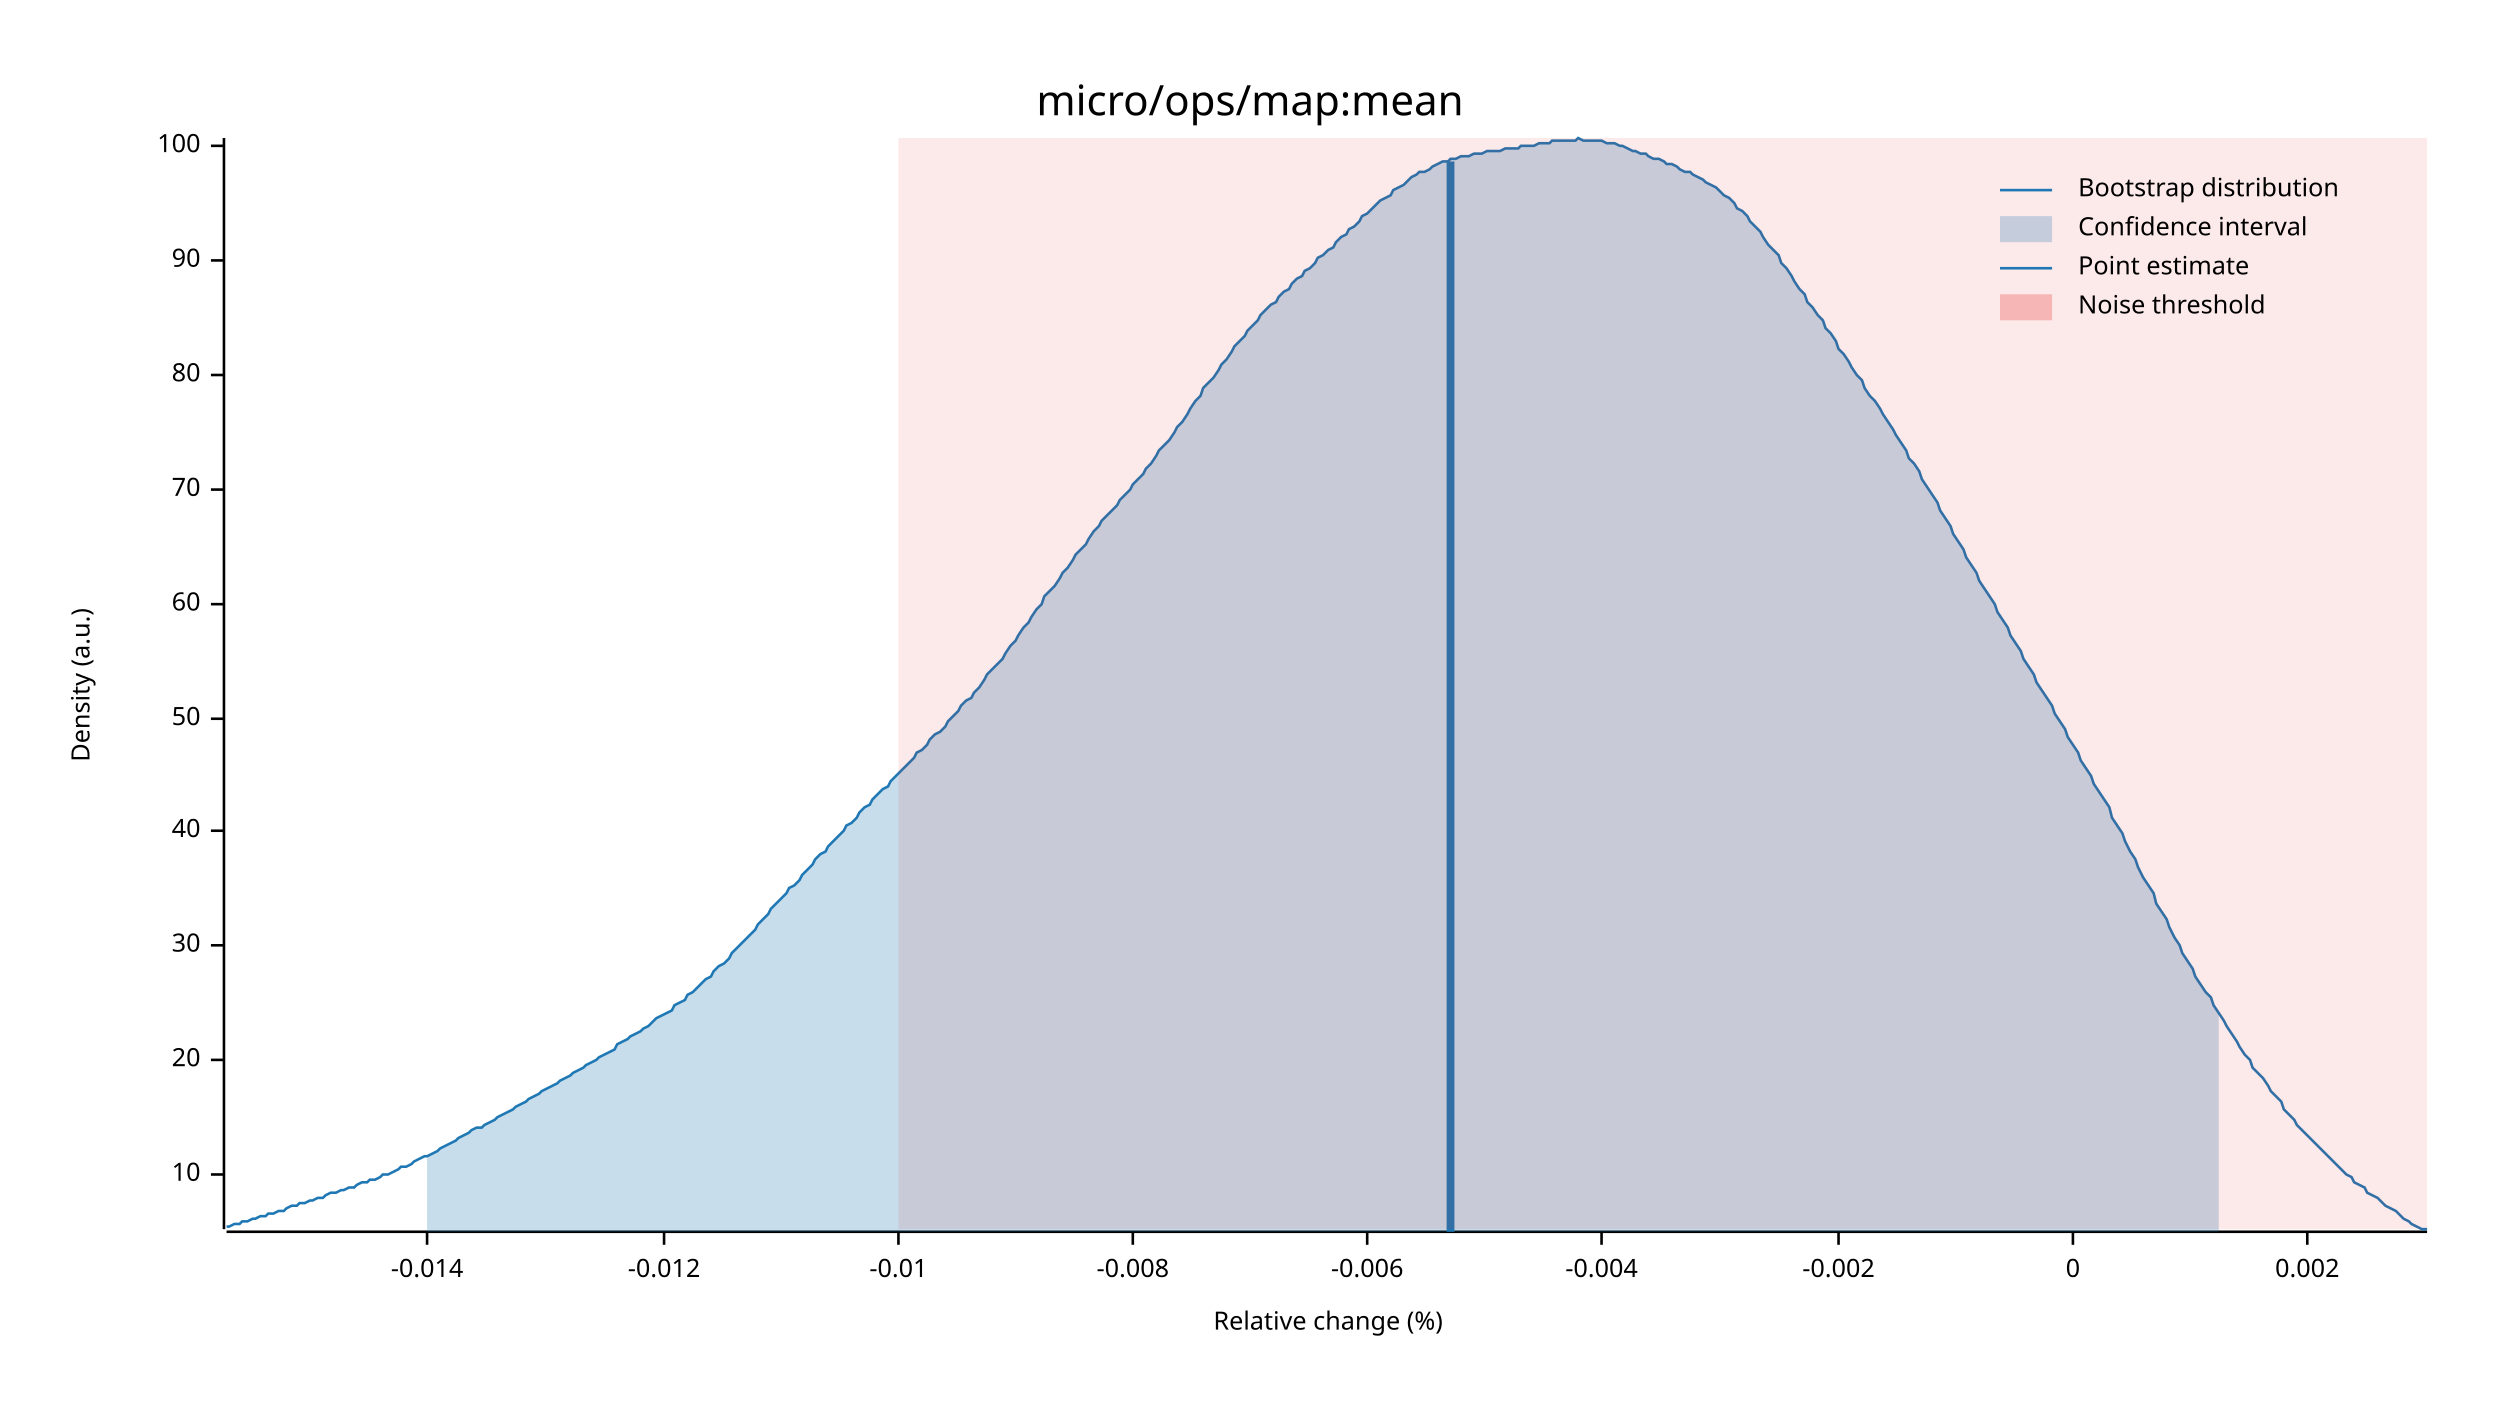
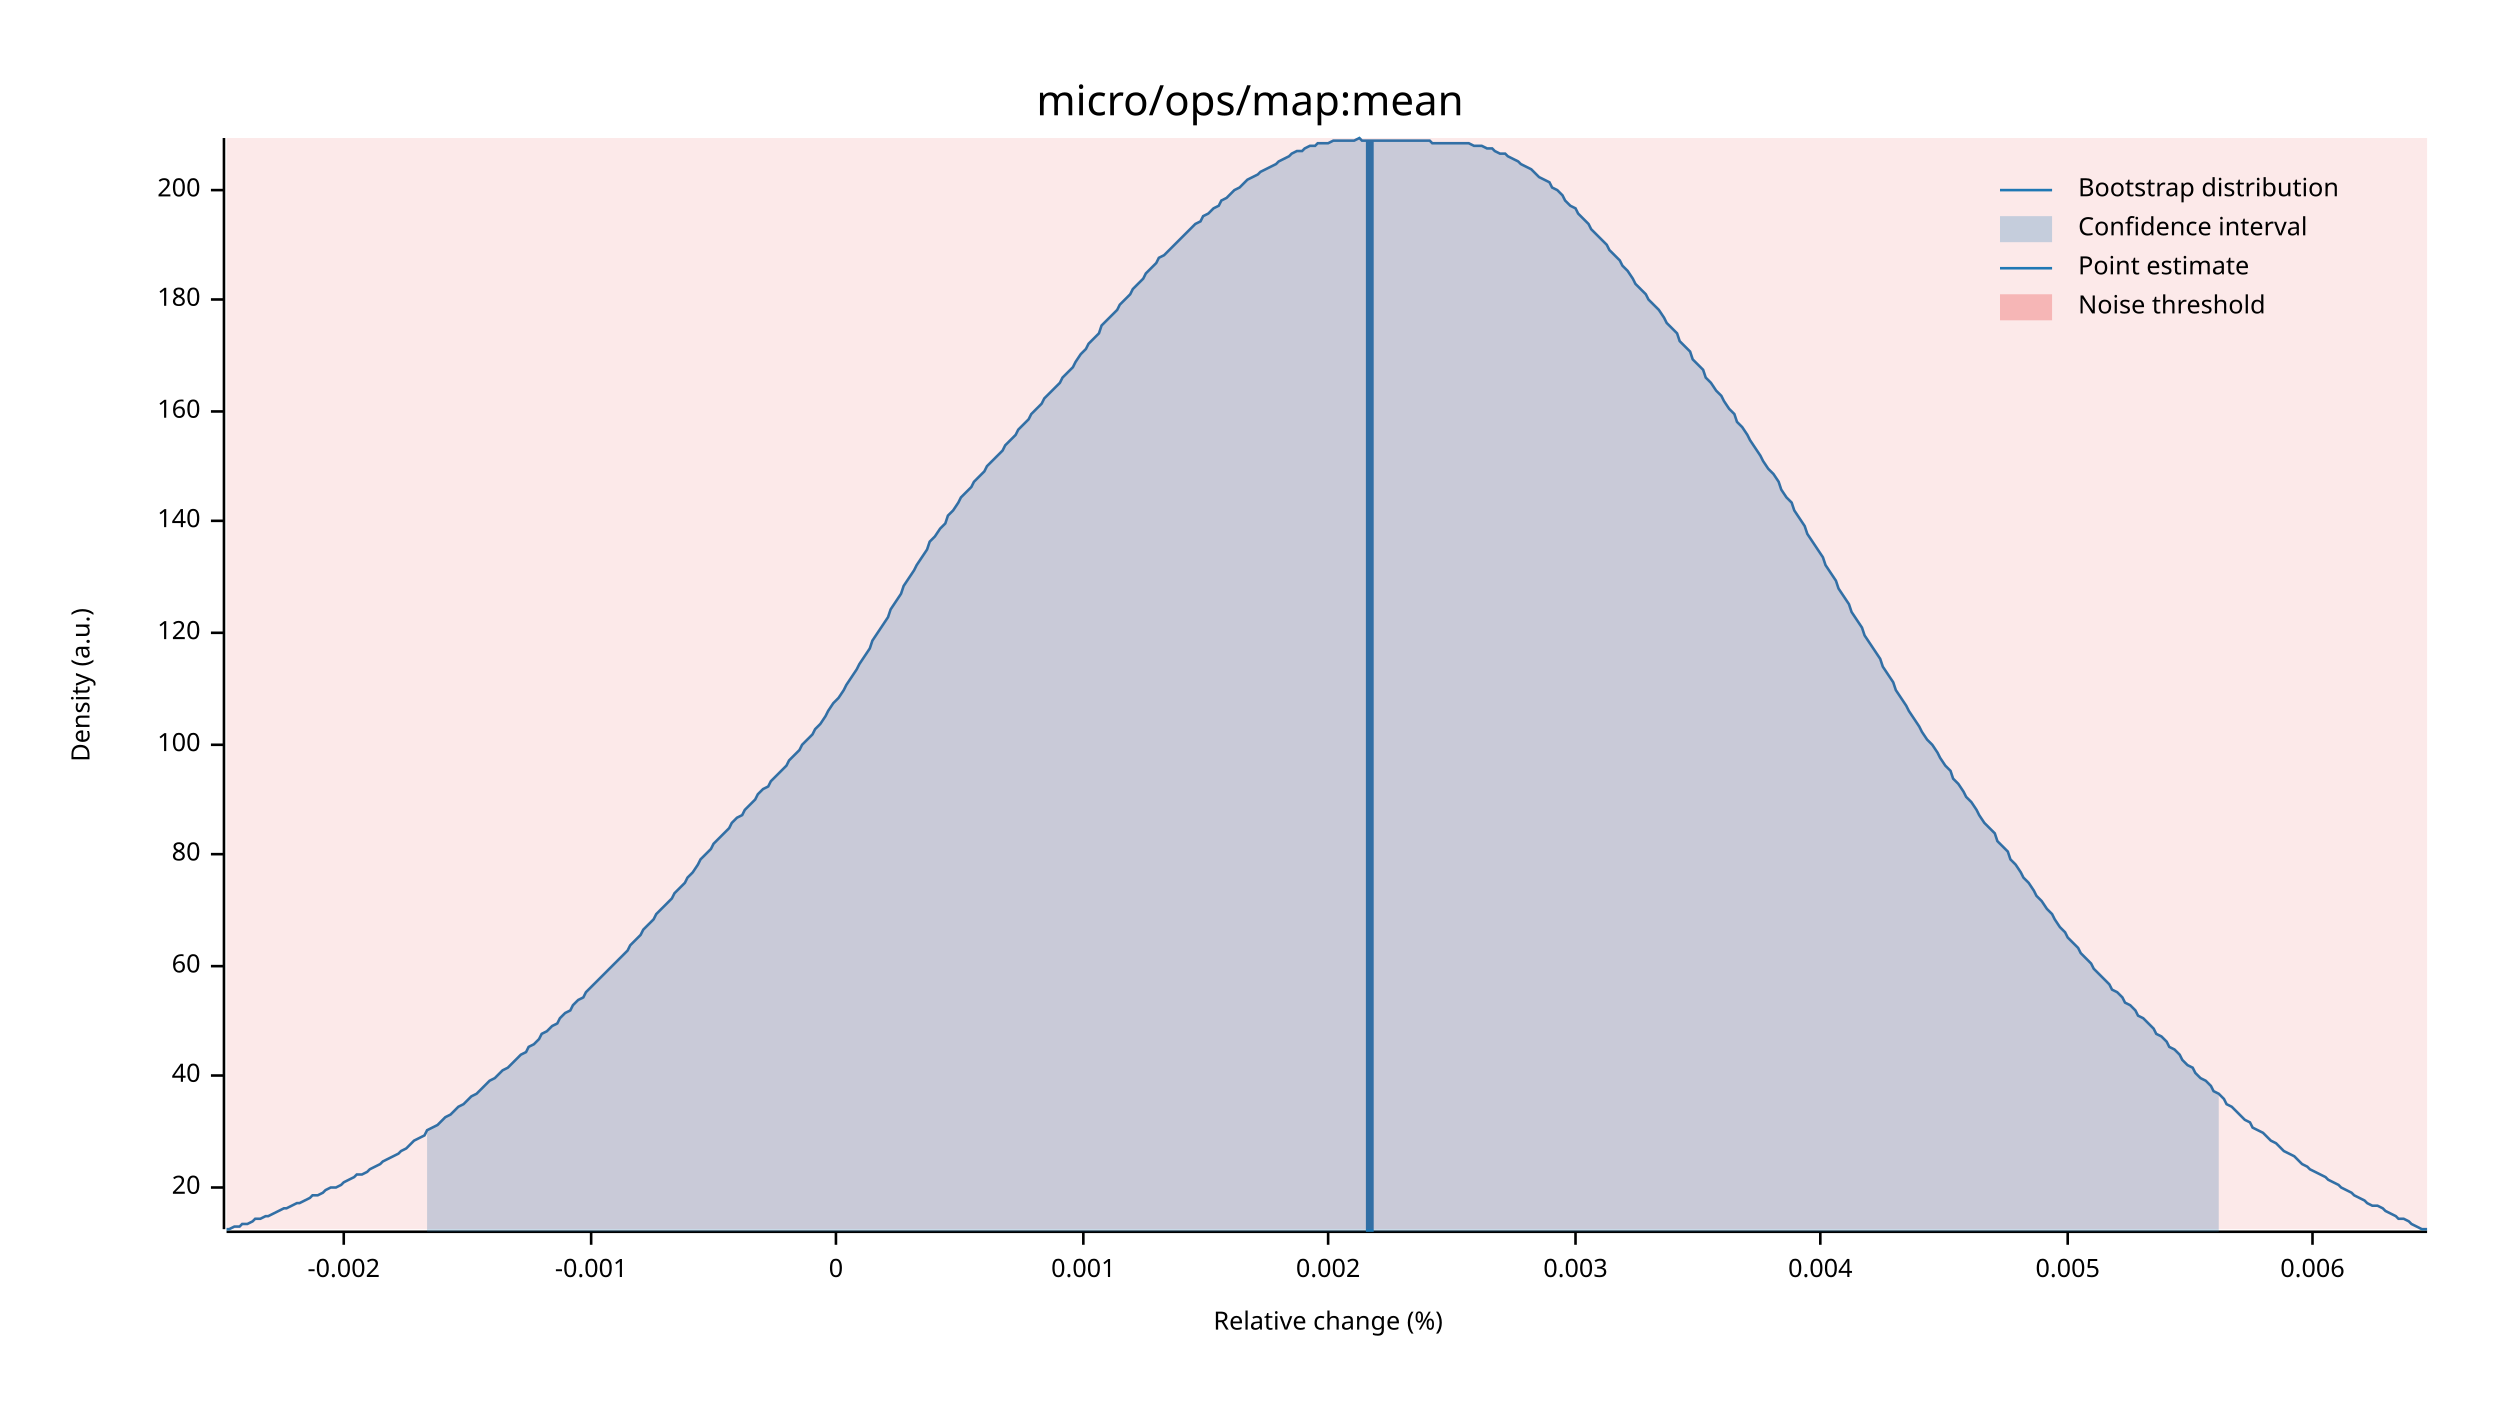
<svg xmlns="http://www.w3.org/2000/svg" width="960" height="540" viewBox="0 0 960 540">
  <text x="480" y="32" dy="0.76em" text-anchor="middle" font-family="sans-serif" font-size="16.129" opacity="1" fill="#000000">
micro/ops/map:mean
</text>
  <text x="27" y="263" dy="0.76em" text-anchor="middle" font-family="sans-serif" font-size="9.677" opacity="1" fill="#000000" transform="rotate(270, 27, 263)">
Density (a.u.)
</text>
  <text x="510" y="513" dy="-0.5ex" text-anchor="middle" font-family="sans-serif" font-size="9.677" opacity="1" fill="#000000">
Relative change (%)
</text>
  <polyline fill="none" opacity="1" stroke="#000000" stroke-width="1" points="86,53 86,472 " />
-   <text x="77" y="451" dy="0.5ex" text-anchor="end" font-family="sans-serif" font-size="9.677" opacity="1" fill="#000000">
- 10
- </text>
-   <polyline fill="none" opacity="1" stroke="#000000" stroke-width="1" points="81,451 86,451 " />
-   <text x="77" y="407" dy="0.5ex" text-anchor="end" font-family="sans-serif" font-size="9.677" opacity="1" fill="#000000">
+   <text x="77" y="456" dy="0.5ex" text-anchor="end" font-family="sans-serif" font-size="9.677" opacity="1" fill="#000000">
20
</text>
-   <polyline fill="none" opacity="1" stroke="#000000" stroke-width="1" points="81,407 86,407 " />
-   <text x="77" y="363" dy="0.5ex" text-anchor="end" font-family="sans-serif" font-size="9.677" opacity="1" fill="#000000">
- 30
- </text>
-   <polyline fill="none" opacity="1" stroke="#000000" stroke-width="1" points="81,363 86,363 " />
-   <text x="77" y="319" dy="0.5ex" text-anchor="end" font-family="sans-serif" font-size="9.677" opacity="1" fill="#000000">
+   <polyline fill="none" opacity="1" stroke="#000000" stroke-width="1" points="81,456 86,456 " />
+   <text x="77" y="413" dy="0.5ex" text-anchor="end" font-family="sans-serif" font-size="9.677" opacity="1" fill="#000000">
40
</text>
-   <polyline fill="none" opacity="1" stroke="#000000" stroke-width="1" points="81,319 86,319 " />
-   <text x="77" y="276" dy="0.5ex" text-anchor="end" font-family="sans-serif" font-size="9.677" opacity="1" fill="#000000">
- 50
- </text>
-   <polyline fill="none" opacity="1" stroke="#000000" stroke-width="1" points="81,276 86,276 " />
-   <text x="77" y="232" dy="0.5ex" text-anchor="end" font-family="sans-serif" font-size="9.677" opacity="1" fill="#000000">
+   <polyline fill="none" opacity="1" stroke="#000000" stroke-width="1" points="81,413 86,413 " />
+   <text x="77" y="371" dy="0.5ex" text-anchor="end" font-family="sans-serif" font-size="9.677" opacity="1" fill="#000000">
60
</text>
-   <polyline fill="none" opacity="1" stroke="#000000" stroke-width="1" points="81,232 86,232 " />
-   <text x="77" y="188" dy="0.5ex" text-anchor="end" font-family="sans-serif" font-size="9.677" opacity="1" fill="#000000">
- 70
- </text>
-   <polyline fill="none" opacity="1" stroke="#000000" stroke-width="1" points="81,188 86,188 " />
-   <text x="77" y="144" dy="0.5ex" text-anchor="end" font-family="sans-serif" font-size="9.677" opacity="1" fill="#000000">
+   <polyline fill="none" opacity="1" stroke="#000000" stroke-width="1" points="81,371 86,371 " />
+   <text x="77" y="328" dy="0.5ex" text-anchor="end" font-family="sans-serif" font-size="9.677" opacity="1" fill="#000000">
80
</text>
-   <polyline fill="none" opacity="1" stroke="#000000" stroke-width="1" points="81,144 86,144 " />
-   <text x="77" y="100" dy="0.5ex" text-anchor="end" font-family="sans-serif" font-size="9.677" opacity="1" fill="#000000">
- 90
- </text>
-   <polyline fill="none" opacity="1" stroke="#000000" stroke-width="1" points="81,100 86,100 " />
-   <text x="77" y="56" dy="0.5ex" text-anchor="end" font-family="sans-serif" font-size="9.677" opacity="1" fill="#000000">
+   <polyline fill="none" opacity="1" stroke="#000000" stroke-width="1" points="81,328 86,328 " />
+   <text x="77" y="286" dy="0.5ex" text-anchor="end" font-family="sans-serif" font-size="9.677" opacity="1" fill="#000000">
100
</text>
-   <polyline fill="none" opacity="1" stroke="#000000" stroke-width="1" points="81,56 86,56 " />
+   <polyline fill="none" opacity="1" stroke="#000000" stroke-width="1" points="81,286 86,286 " />
+   <text x="77" y="243" dy="0.5ex" text-anchor="end" font-family="sans-serif" font-size="9.677" opacity="1" fill="#000000">
+ 120
+ </text>
+   <polyline fill="none" opacity="1" stroke="#000000" stroke-width="1" points="81,243 86,243 " />
+   <text x="77" y="200" dy="0.5ex" text-anchor="end" font-family="sans-serif" font-size="9.677" opacity="1" fill="#000000">
+ 140
+ </text>
+   <polyline fill="none" opacity="1" stroke="#000000" stroke-width="1" points="81,200 86,200 " />
+   <text x="77" y="158" dy="0.5ex" text-anchor="end" font-family="sans-serif" font-size="9.677" opacity="1" fill="#000000">
+ 160
+ </text>
+   <polyline fill="none" opacity="1" stroke="#000000" stroke-width="1" points="81,158 86,158 " />
+   <text x="77" y="115" dy="0.5ex" text-anchor="end" font-family="sans-serif" font-size="9.677" opacity="1" fill="#000000">
+ 180
+ </text>
+   <polyline fill="none" opacity="1" stroke="#000000" stroke-width="1" points="81,115 86,115 " />
+   <text x="77" y="73" dy="0.5ex" text-anchor="end" font-family="sans-serif" font-size="9.677" opacity="1" fill="#000000">
+ 200
+ </text>
+   <polyline fill="none" opacity="1" stroke="#000000" stroke-width="1" points="81,73 86,73 " />
  <polyline fill="none" opacity="1" stroke="#000000" stroke-width="1" points="87,473 932,473 " />
-   <text x="164" y="483" dy="0.76em" text-anchor="middle" font-family="sans-serif" font-size="9.677" opacity="1" fill="#000000">
- -0.014
- </text>
-   <polyline fill="none" opacity="1" stroke="#000000" stroke-width="1" points="164,473 164,478 " />
-   <text x="255" y="483" dy="0.76em" text-anchor="middle" font-family="sans-serif" font-size="9.677" opacity="1" fill="#000000">
- -0.012
- </text>
-   <polyline fill="none" opacity="1" stroke="#000000" stroke-width="1" points="255,473 255,478 " />
-   <text x="345" y="483" dy="0.76em" text-anchor="middle" font-family="sans-serif" font-size="9.677" opacity="1" fill="#000000">
- -0.01
- </text>
-   <polyline fill="none" opacity="1" stroke="#000000" stroke-width="1" points="345,473 345,478 " />
-   <text x="435" y="483" dy="0.76em" text-anchor="middle" font-family="sans-serif" font-size="9.677" opacity="1" fill="#000000">
- -0.008
- </text>
-   <polyline fill="none" opacity="1" stroke="#000000" stroke-width="1" points="435,473 435,478 " />
-   <text x="525" y="483" dy="0.76em" text-anchor="middle" font-family="sans-serif" font-size="9.677" opacity="1" fill="#000000">
- -0.006
- </text>
-   <polyline fill="none" opacity="1" stroke="#000000" stroke-width="1" points="525,473 525,478 " />
-   <text x="615" y="483" dy="0.76em" text-anchor="middle" font-family="sans-serif" font-size="9.677" opacity="1" fill="#000000">
- -0.004
- </text>
-   <polyline fill="none" opacity="1" stroke="#000000" stroke-width="1" points="615,473 615,478 " />
-   <text x="706" y="483" dy="0.76em" text-anchor="middle" font-family="sans-serif" font-size="9.677" opacity="1" fill="#000000">
+   <text x="132" y="483" dy="0.76em" text-anchor="middle" font-family="sans-serif" font-size="9.677" opacity="1" fill="#000000">
-0.002
</text>
-   <polyline fill="none" opacity="1" stroke="#000000" stroke-width="1" points="706,473 706,478 " />
-   <text x="796" y="483" dy="0.76em" text-anchor="middle" font-family="sans-serif" font-size="9.677" opacity="1" fill="#000000">
+   <polyline fill="none" opacity="1" stroke="#000000" stroke-width="1" points="132,473 132,478 " />
+   <text x="227" y="483" dy="0.76em" text-anchor="middle" font-family="sans-serif" font-size="9.677" opacity="1" fill="#000000">
+ -0.001
+ </text>
+   <polyline fill="none" opacity="1" stroke="#000000" stroke-width="1" points="227,473 227,478 " />
+   <text x="321" y="483" dy="0.76em" text-anchor="middle" font-family="sans-serif" font-size="9.677" opacity="1" fill="#000000">
0
</text>
-   <polyline fill="none" opacity="1" stroke="#000000" stroke-width="1" points="796,473 796,478 " />
-   <text x="886" y="483" dy="0.76em" text-anchor="middle" font-family="sans-serif" font-size="9.677" opacity="1" fill="#000000">
+   <polyline fill="none" opacity="1" stroke="#000000" stroke-width="1" points="321,473 321,478 " />
+   <text x="416" y="483" dy="0.76em" text-anchor="middle" font-family="sans-serif" font-size="9.677" opacity="1" fill="#000000">
+ 0.001
+ </text>
+   <polyline fill="none" opacity="1" stroke="#000000" stroke-width="1" points="416,473 416,478 " />
+   <text x="510" y="483" dy="0.76em" text-anchor="middle" font-family="sans-serif" font-size="9.677" opacity="1" fill="#000000">
0.002
</text>
-   <polyline fill="none" opacity="1" stroke="#000000" stroke-width="1" points="886,473 886,478 " />
-   <polyline fill="none" opacity="1" stroke="#1F78B4" stroke-width="1" points="87,471 88,471 90,470 92,470 93,469 95,469 97,468 98,468 100,467 102,467 103,466 105,466 107,465 109,465 110,464 112,463 114,463 115,462 117,462 119,461 120,461 122,460 124,460 125,459 127,458 129,458 131,457 132,457 134,456 136,456 137,455 139,454 141,454 142,453 144,453 146,452 147,451 149,451 151,450 153,449 154,448 156,448 158,447 159,446 161,445 163,444 164,444 166,443 168,442 169,441 171,440 173,439 175,438 176,437 178,436 180,435 181,434 183,433 185,433 186,432 188,431 190,430 191,429 193,428 195,427 197,426 198,425 200,424 202,423 203,422 205,421 207,420 208,419 210,418 212,417 214,416 215,415 217,414 219,413 220,412 222,411 224,410 225,409 227,408 229,407 230,406 232,405 234,404 236,403 237,401 239,400 241,399 242,398 244,397 246,396 247,395 249,394 251,392 252,391 254,390 256,389 258,388 259,386 261,385 263,384 264,382 266,381 268,379 269,378 271,376 273,375 274,373 276,371 278,370 280,368 281,366 283,364 285,362 286,361 288,359 290,357 291,355 293,353 295,351 296,349 298,347 300,345 302,343 303,341 305,340 307,338 308,336 310,334 312,332 313,330 315,328 317,327 318,325 320,323 322,321 324,319 325,317 327,316 329,314 330,312 332,310 334,309 335,307 337,305 339,303 341,302 342,300 344,298 346,296 347,295 349,293 351,291 352,289 354,288 356,286 357,284 359,282 361,281 363,279 364,277 366,275 368,273 369,271 371,269 373,268 374,266 376,264 378,261 379,259 381,257 383,255 385,253 386,251 388,248 390,246 391,244 393,241 395,239 396,237 398,234 400,232 401,229 403,227 405,225 407,222 408,220 410,218 412,215 413,213 415,211 417,209 418,207 420,204 422,202 423,200 425,198 427,196 429,194 430,192 432,190 434,188 435,186 437,184 439,182 440,180 442,178 444,175 445,173 447,171 449,169 451,166 452,164 454,162 456,159 457,157 459,154 461,152 462,149 464,147 466,145 468,142 469,140 471,138 473,135 474,133 476,131 478,129 479,127 481,125 483,123 484,121 486,119 488,117 490,116 491,114 493,112 495,111 496,109 498,107 500,106 501,104 503,103 505,101 506,99 508,98 510,96 512,95 513,93 515,91 517,90 518,88 520,87 522,85 523,83 525,82 527,80 528,79 530,77 532,76 534,75 535,73 537,72 539,71 540,70 542,68 544,67 545,66 547,66 549,65 550,64 552,63 554,62 556,62 557,61 559,61 561,60 562,60 564,60 566,59 567,59 569,59 571,58 573,58 574,58 576,58 578,57 579,57 581,57 583,57 584,56 586,56 588,56 589,56 591,55 593,55 595,55 596,54 598,54 600,54 601,54 603,54 605,54 606,53 608,54 610,54 611,54 613,54 615,54 617,55 618,55 620,55 622,56 623,56 625,57 627,58 628,58 630,59 632,59 633,60 635,61 637,61 639,62 640,63 642,63 644,64 645,65 647,66 649,66 650,67 652,68 654,69 655,70 657,71 659,72 661,74 662,75 664,76 666,78 667,80 669,81 671,83 672,85 674,87 676,89 677,91 679,94 681,96 683,98 684,101 686,103 688,106 689,108 691,111 693,113 694,116 696,118 698,121 700,123 701,126 703,128 705,131 706,134 708,136 710,139 711,141 713,144 715,146 716,149 718,152 720,154 722,157 723,159 725,162 727,165 728,167 730,170 732,173 733,176 735,178 737,181 738,184 740,187 742,190 744,193 745,196 747,199 749,202 750,205 752,208 754,211 755,214 757,217 759,220 760,223 762,226 764,229 766,232 767,235 769,238 771,241 772,244 774,247 776,250 777,253 779,256 781,259 782,262 784,265 786,268 788,271 789,274 791,277 793,280 794,283 796,286 798,289 799,292 801,295 803,298 804,301 806,304 808,307 810,310 811,314 813,317 815,320 816,323 818,327 820,330 821,333 823,337 825,340 827,343 828,347 830,350 832,353 833,356 835,360 837,363 838,366 840,369 842,372 843,375 845,378 847,381 849,383 850,386 852,389 854,392 855,394 857,397 859,400 860,402 862,405 864,407 865,410 867,412 869,414 871,417 872,419 874,421 876,423 877,426 879,428 881,430 882,432 884,434 886,436 887,437 889,439 891,441 893,443 894,444 896,446 898,448 899,449 901,451 903,452 904,454 906,455 908,456 909,458 911,459 913,460 915,462 916,463 918,464 920,465 921,466 923,468 925,469 926,470 928,471 930,472 932,472 " />
-   <polygon opacity="0.25" fill="#1F78B4" points="164,444 166,443 168,442 169,441 171,440 173,439 175,438 176,437 178,436 180,435 181,434 183,433 185,433 186,432 188,431 190,430 191,429 193,428 195,427 197,426 198,425 200,424 202,423 203,422 205,421 207,420 208,419 210,418 212,417 214,416 215,415 217,414 219,413 220,412 222,411 224,410 225,409 227,408 229,407 230,406 232,405 234,404 236,403 237,401 239,400 241,399 242,398 244,397 246,396 247,395 249,394 251,392 252,391 254,390 256,389 258,388 259,386 261,385 263,384 264,382 266,381 268,379 269,378 271,376 273,375 274,373 276,371 278,370 280,368 281,366 283,364 285,362 286,361 288,359 290,357 291,355 293,353 295,351 296,349 298,347 300,345 302,343 303,341 305,340 307,338 308,336 310,334 312,332 313,330 315,328 317,327 318,325 320,323 322,321 324,319 325,317 327,316 329,314 330,312 332,310 334,309 335,307 337,305 339,303 341,302 342,300 344,298 346,296 347,295 349,293 351,291 352,289 354,288 356,286 357,284 359,282 361,281 363,279 364,277 366,275 368,273 369,271 371,269 373,268 374,266 376,264 378,261 379,259 381,257 383,255 385,253 386,251 388,248 390,246 391,244 393,241 395,239 396,237 398,234 400,232 401,229 403,227 405,225 407,222 408,220 410,218 412,215 413,213 415,211 417,209 418,207 420,204 422,202 423,200 425,198 427,196 429,194 430,192 432,190 434,188 435,186 437,184 439,182 440,180 442,178 444,175 445,173 447,171 449,169 451,166 452,164 454,162 456,159 457,157 459,154 461,152 462,149 464,147 466,145 468,142 469,140 471,138 473,135 474,133 476,131 478,129 479,127 481,125 483,123 484,121 486,119 488,117 490,116 491,114 493,112 495,111 496,109 498,107 500,106 501,104 503,103 505,101 506,99 508,98 510,96 512,95 513,93 515,91 517,90 518,88 520,87 522,85 523,83 525,82 527,80 528,79 530,77 532,76 534,75 535,73 537,72 539,71 540,70 542,68 544,67 545,66 547,66 549,65 550,64 552,63 554,62 556,62 557,61 559,61 561,60 562,60 564,60 566,59 567,59 569,59 571,58 573,58 574,58 576,58 578,57 579,57 581,57 583,57 584,56 586,56 588,56 589,56 591,55 593,55 595,55 596,54 598,54 600,54 601,54 603,54 605,54 606,53 608,54 610,54 611,54 613,54 615,54 617,55 618,55 620,55 622,56 623,56 625,57 627,58 628,58 630,59 632,59 633,60 635,61 637,61 639,62 640,63 642,63 644,64 645,65 647,66 649,66 650,67 652,68 654,69 655,70 657,71 659,72 661,74 662,75 664,76 666,78 667,80 669,81 671,83 672,85 674,87 676,89 677,91 679,94 681,96 683,98 684,101 686,103 688,106 689,108 691,111 693,113 694,116 696,118 698,121 700,123 701,126 703,128 705,131 706,134 708,136 710,139 711,141 713,144 715,146 716,149 718,152 720,154 722,157 723,159 725,162 727,165 728,167 730,170 732,173 733,176 735,178 737,181 738,184 740,187 742,190 744,193 745,196 747,199 749,202 750,205 752,208 754,211 755,214 757,217 759,220 760,223 762,226 764,229 766,232 767,235 769,238 771,241 772,244 774,247 776,250 777,253 779,256 781,259 782,262 784,265 786,268 788,271 789,274 791,277 793,280 794,283 796,286 798,289 799,292 801,295 803,298 804,301 806,304 808,307 810,310 811,314 813,317 815,320 816,323 818,327 820,330 821,333 823,337 825,340 827,343 828,347 830,350 832,353 833,356 835,360 837,363 838,366 840,369 842,372 843,375 845,378 847,381 849,383 850,386 852,389 852,473 164,473 " />
-   <polyline fill="none" opacity="1" stroke="#1F78B4" stroke-width="3" points="557,473 557,62 " />
-   <rect x="345" y="53" width="587" height="419" opacity="0.1" fill="#E31A1C" stroke="none" />
+   <polyline fill="none" opacity="1" stroke="#000000" stroke-width="1" points="510,473 510,478 " />
+   <text x="605" y="483" dy="0.76em" text-anchor="middle" font-family="sans-serif" font-size="9.677" opacity="1" fill="#000000">
+ 0.003
+ </text>
+   <polyline fill="none" opacity="1" stroke="#000000" stroke-width="1" points="605,473 605,478 " />
+   <text x="699" y="483" dy="0.76em" text-anchor="middle" font-family="sans-serif" font-size="9.677" opacity="1" fill="#000000">
+ 0.004
+ </text>
+   <polyline fill="none" opacity="1" stroke="#000000" stroke-width="1" points="699,473 699,478 " />
+   <text x="794" y="483" dy="0.76em" text-anchor="middle" font-family="sans-serif" font-size="9.677" opacity="1" fill="#000000">
+ 0.005
+ </text>
+   <polyline fill="none" opacity="1" stroke="#000000" stroke-width="1" points="794,473 794,478 " />
+   <text x="888" y="483" dy="0.76em" text-anchor="middle" font-family="sans-serif" font-size="9.677" opacity="1" fill="#000000">
+ 0.006
+ </text>
+   <polyline fill="none" opacity="1" stroke="#000000" stroke-width="1" points="888,473 888,478 " />
+   <polyline fill="none" opacity="1" stroke="#1F78B4" stroke-width="1" points="87,472 88,472 90,471 92,471 93,470 95,470 97,469 98,468 100,468 102,467 103,467 105,466 107,465 109,464 110,464 112,463 114,462 115,462 117,461 119,460 120,459 122,459 124,458 125,457 127,456 129,456 131,455 132,454 134,453 136,452 137,451 139,451 141,450 142,449 144,448 146,447 147,446 149,445 151,444 153,443 154,442 156,441 158,439 159,438 161,437 163,436 164,434 166,433 168,432 169,431 171,429 173,428 175,426 176,425 178,424 180,422 181,421 183,420 185,418 186,417 188,415 190,414 191,413 193,411 195,410 197,408 198,407 200,405 202,404 203,402 205,401 207,399 208,397 210,396 212,394 214,393 215,391 217,389 219,388 220,386 222,384 224,383 225,381 227,379 229,377 230,376 232,374 234,372 236,370 237,369 239,367 241,365 242,363 244,361 246,359 247,357 249,355 251,353 252,351 254,349 256,347 258,345 259,343 261,341 263,339 264,337 266,335 268,332 269,330 271,328 273,326 274,324 276,322 278,320 280,318 281,316 283,314 285,313 286,311 288,309 290,307 291,305 293,303 295,302 296,300 298,298 300,296 302,294 303,292 305,290 307,288 308,286 310,284 312,282 313,280 315,278 317,275 318,273 320,270 322,268 324,265 325,263 327,260 329,257 330,255 332,252 334,249 335,246 337,243 339,240 341,237 342,234 344,231 346,228 347,225 349,222 351,219 352,217 354,214 356,211 357,208 359,206 361,203 363,201 364,198 366,196 368,193 369,191 371,189 373,187 374,185 376,183 378,181 379,179 381,177 383,175 385,173 386,171 388,169 390,167 391,165 393,163 395,161 396,159 398,157 400,155 401,153 403,151 405,149 407,147 408,145 410,143 412,141 413,139 415,136 417,134 418,132 420,130 422,128 423,125 425,123 427,121 429,119 430,117 432,115 434,113 435,111 437,109 439,107 440,105 442,103 444,101 445,99 447,98 449,96 451,94 452,93 454,91 456,89 457,88 459,86 461,85 462,83 464,82 466,80 468,79 469,77 471,76 473,74 474,73 476,72 478,70 479,69 481,68 483,67 484,66 486,65 488,64 490,63 491,62 493,61 495,60 496,59 498,58 500,58 501,57 503,56 505,56 506,55 508,55 510,55 512,54 513,54 515,54 517,54 518,54 520,54 522,53 523,54 525,54 527,54 528,54 530,54 532,54 534,54 535,54 537,54 539,54 540,54 542,54 544,54 545,54 547,54 549,54 550,55 552,55 554,55 556,55 557,55 559,55 561,55 562,55 564,55 566,56 567,56 569,56 571,57 573,57 574,58 576,59 578,59 579,60 581,61 583,62 584,63 586,64 588,65 589,66 591,68 593,69 595,70 596,72 598,73 600,75 601,77 603,79 605,80 606,82 608,84 610,86 611,88 613,90 615,92 617,94 618,96 620,98 622,100 623,102 625,104 627,107 628,109 630,111 632,113 633,115 635,117 637,119 639,122 640,124 642,126 644,128 645,131 647,133 649,135 650,138 652,140 654,142 655,145 657,147 659,150 661,152 662,154 664,157 666,159 667,162 669,164 671,167 672,169 674,172 676,175 677,177 679,180 681,182 683,185 684,188 686,191 688,193 689,196 691,199 693,202 694,205 696,208 698,211 700,214 701,217 703,220 705,223 706,226 708,229 710,232 711,235 713,238 715,241 716,244 718,247 720,250 722,253 723,256 725,259 727,262 728,265 730,268 732,271 733,273 735,276 737,279 738,281 740,284 742,286 744,289 745,291 747,294 749,296 750,299 752,301 754,304 755,306 757,308 759,311 760,313 762,316 764,318 766,320 767,323 769,325 771,327 772,330 774,332 776,335 777,337 779,339 781,342 782,344 784,346 786,349 788,351 789,353 791,356 793,358 794,360 796,362 798,364 799,366 801,368 803,370 804,372 806,374 808,376 810,378 811,380 813,381 815,383 816,385 818,386 820,388 821,390 823,391 825,393 827,395 828,397 830,398 832,400 833,402 835,403 837,405 838,407 840,409 842,410 843,412 845,414 847,415 849,417 850,419 852,420 854,422 855,424 857,425 859,427 860,428 862,430 864,431 865,433 867,434 869,435 871,437 872,438 874,439 876,441 877,442 879,443 881,444 882,445 884,447 886,448 887,449 889,450 891,451 893,452 894,453 896,454 898,455 899,456 901,457 903,458 904,459 906,460 908,461 909,462 911,463 913,463 915,464 916,465 918,466 920,467 921,468 923,468 925,469 926,470 928,471 930,472 932,472 " />
+   <polygon opacity="0.25" fill="#1F78B4" points="164,434 166,433 168,432 169,431 171,429 173,428 175,426 176,425 178,424 180,422 181,421 183,420 185,418 186,417 188,415 190,414 191,413 193,411 195,410 197,408 198,407 200,405 202,404 203,402 205,401 207,399 208,397 210,396 212,394 214,393 215,391 217,389 219,388 220,386 222,384 224,383 225,381 227,379 229,377 230,376 232,374 234,372 236,370 237,369 239,367 241,365 242,363 244,361 246,359 247,357 249,355 251,353 252,351 254,349 256,347 258,345 259,343 261,341 263,339 264,337 266,335 268,332 269,330 271,328 273,326 274,324 276,322 278,320 280,318 281,316 283,314 285,313 286,311 288,309 290,307 291,305 293,303 295,302 296,300 298,298 300,296 302,294 303,292 305,290 307,288 308,286 310,284 312,282 313,280 315,278 317,275 318,273 320,270 322,268 324,265 325,263 327,260 329,257 330,255 332,252 334,249 335,246 337,243 339,240 341,237 342,234 344,231 346,228 347,225 349,222 351,219 352,217 354,214 356,211 357,208 359,206 361,203 363,201 364,198 366,196 368,193 369,191 371,189 373,187 374,185 376,183 378,181 379,179 381,177 383,175 385,173 386,171 388,169 390,167 391,165 393,163 395,161 396,159 398,157 400,155 401,153 403,151 405,149 407,147 408,145 410,143 412,141 413,139 415,136 417,134 418,132 420,130 422,128 423,125 425,123 427,121 429,119 430,117 432,115 434,113 435,111 437,109 439,107 440,105 442,103 444,101 445,99 447,98 449,96 451,94 452,93 454,91 456,89 457,88 459,86 461,85 462,83 464,82 466,80 468,79 469,77 471,76 473,74 474,73 476,72 478,70 479,69 481,68 483,67 484,66 486,65 488,64 490,63 491,62 493,61 495,60 496,59 498,58 500,58 501,57 503,56 505,56 506,55 508,55 510,55 512,54 513,54 515,54 517,54 518,54 520,54 522,53 523,54 525,54 527,54 528,54 530,54 532,54 534,54 535,54 537,54 539,54 540,54 542,54 544,54 545,54 547,54 549,54 550,55 552,55 554,55 556,55 557,55 559,55 561,55 562,55 564,55 566,56 567,56 569,56 571,57 573,57 574,58 576,59 578,59 579,60 581,61 583,62 584,63 586,64 588,65 589,66 591,68 593,69 595,70 596,72 598,73 600,75 601,77 603,79 605,80 606,82 608,84 610,86 611,88 613,90 615,92 617,94 618,96 620,98 622,100 623,102 625,104 627,107 628,109 630,111 632,113 633,115 635,117 637,119 639,122 640,124 642,126 644,128 645,131 647,133 649,135 650,138 652,140 654,142 655,145 657,147 659,150 661,152 662,154 664,157 666,159 667,162 669,164 671,167 672,169 674,172 676,175 677,177 679,180 681,182 683,185 684,188 686,191 688,193 689,196 691,199 693,202 694,205 696,208 698,211 700,214 701,217 703,220 705,223 706,226 708,229 710,232 711,235 713,238 715,241 716,244 718,247 720,250 722,253 723,256 725,259 727,262 728,265 730,268 732,271 733,273 735,276 737,279 738,281 740,284 742,286 744,289 745,291 747,294 749,296 750,299 752,301 754,304 755,306 757,308 759,311 760,313 762,316 764,318 766,320 767,323 769,325 771,327 772,330 774,332 776,335 777,337 779,339 781,342 782,344 784,346 786,349 788,351 789,353 791,356 793,358 794,360 796,362 798,364 799,366 801,368 803,370 804,372 806,374 808,376 810,378 811,380 813,381 815,383 816,385 818,386 820,388 821,390 823,391 825,393 827,395 828,397 830,398 832,400 833,402 835,403 837,405 838,407 840,409 842,410 843,412 845,414 847,415 849,417 850,419 852,420 852,473 164,473 " />
+   <polyline fill="none" opacity="1" stroke="#1F78B4" stroke-width="3" points="526,473 526,54 " />
+   <rect x="87" y="53" width="845" height="419" opacity="0.1" fill="#E31A1C" stroke="none" />
  <text x="798" y="68" dy="0.76em" text-anchor="start" font-family="sans-serif" font-size="9.677" opacity="1" fill="#000000">
Bootstrap distribution
</text>
  <text x="798" y="83" dy="0.76em" text-anchor="start" font-family="sans-serif" font-size="9.677" opacity="1" fill="#000000">
Confidence interval
</text>
  <text x="798" y="98" dy="0.76em" text-anchor="start" font-family="sans-serif" font-size="9.677" opacity="1" fill="#000000">
Point estimate
</text>
  <text x="798" y="113" dy="0.76em" text-anchor="start" font-family="sans-serif" font-size="9.677" opacity="1" fill="#000000">
Noise threshold
</text>
  <polyline fill="none" opacity="1" stroke="#1F78B4" stroke-width="1" points="768,73 788,73 " />
  <rect x="768" y="83" width="20" height="10" opacity="0.25" fill="#1F78B4" stroke="none" />
  <polyline fill="none" opacity="1" stroke="#1F78B4" stroke-width="1" points="768,103 788,103 " />
  <rect x="768" y="113" width="20" height="10" opacity="0.25" fill="#E31A1C" stroke="none" />
</svg>
